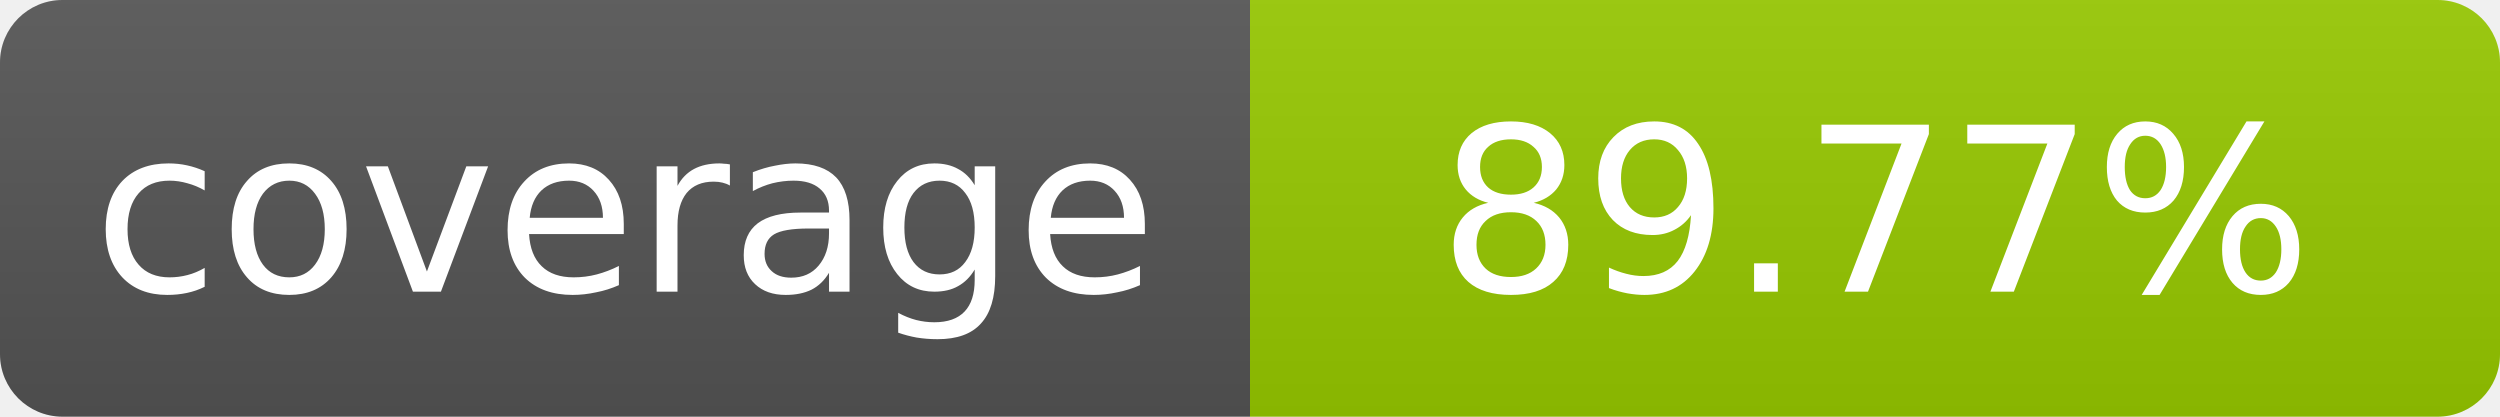
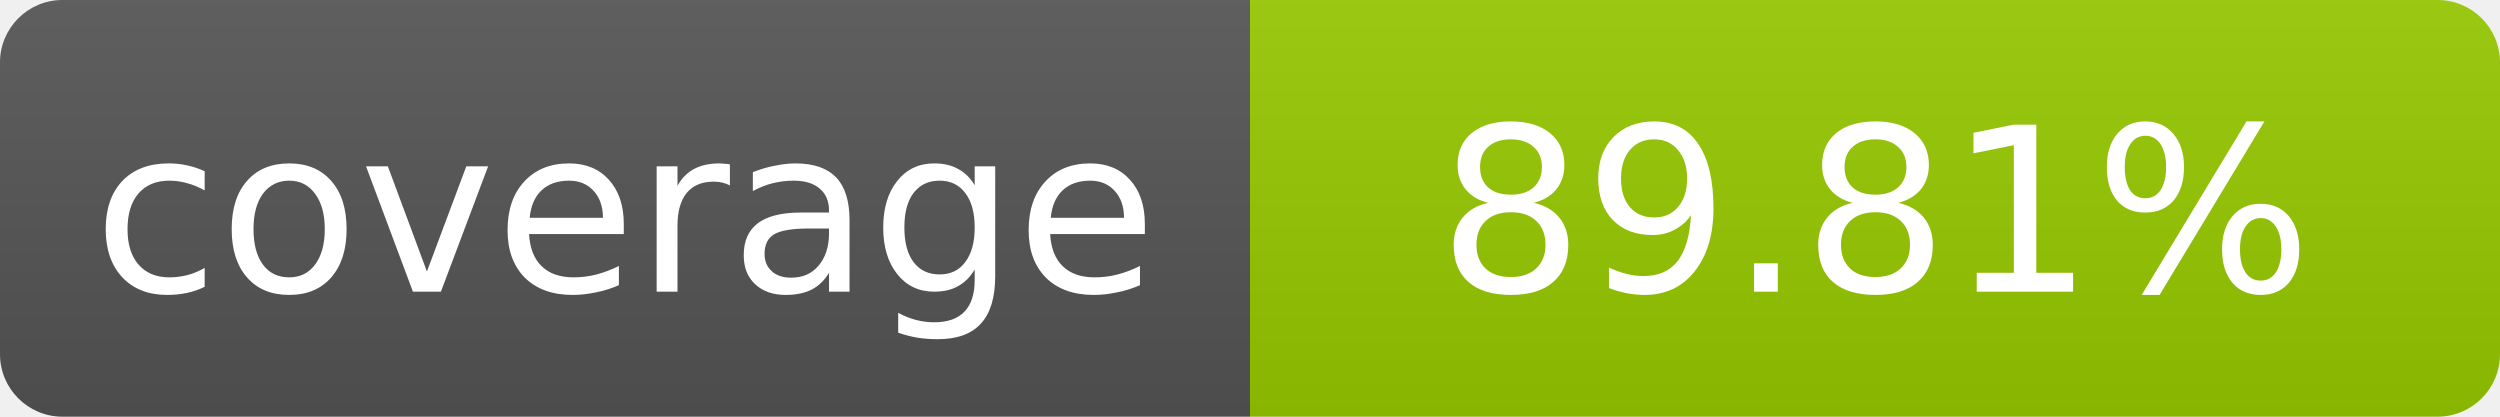
- <svg xmlns="http://www.w3.org/2000/svg" width="120" height="20" role="img" aria-label="coverage: 89.77%">
+ <svg xmlns="http://www.w3.org/2000/svg" width="120" height="20" role="img" aria-label="coverage: 89.81%">
  <linearGradient id="s" x2="0" y2="100%">
    <stop offset="0" stop-color="#bbb" stop-opacity=".1" />
    <stop offset="1" stop-opacity=".1" />
  </linearGradient>
  <clipPath id="r">
    <rect width="120" height="20" rx="3" fill="#fff" />
  </clipPath>
  <g clip-path="url(#r)">
    <rect width="60" height="20" fill="#555" />
    <rect x="60" width="60" height="20" fill="#97ca00" />
    <rect width="120" height="20" fill="url(#s)" />
  </g>
  <g fill="#fff" text-anchor="middle" font-family="Verdana,Geneva,DejaVu Sans,sans-serif" font-size="11">
    <text x="30" y="14">coverage</text>
-     <text x="90" y="14">89.77%</text>
+     <text x="90" y="14">89.81%</text>
  </g>
</svg>
